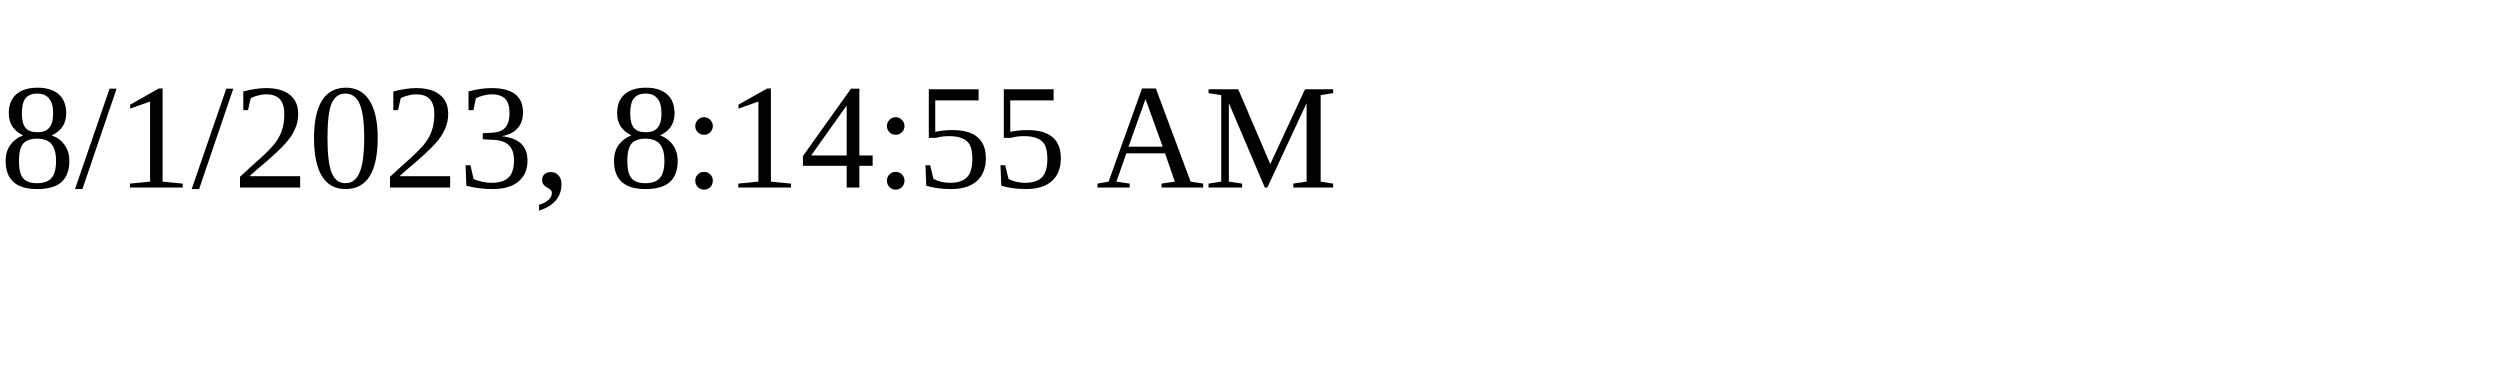
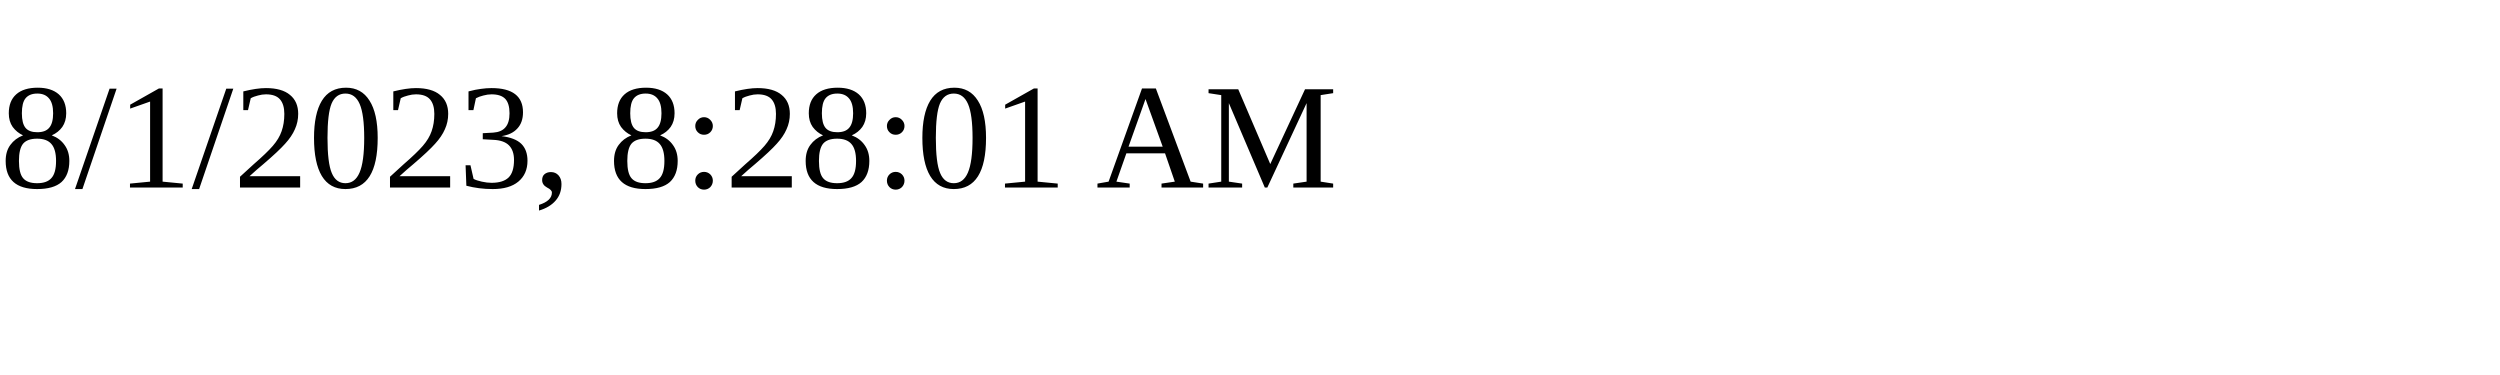
<svg xmlns="http://www.w3.org/2000/svg" height="30" width="200">
-   <text x="0" y="15">8/1/2023, 8:14:55 AM</text>
+   <text x="0" y="15">8/1/2023, 8:28:01 AM</text>
</svg>
